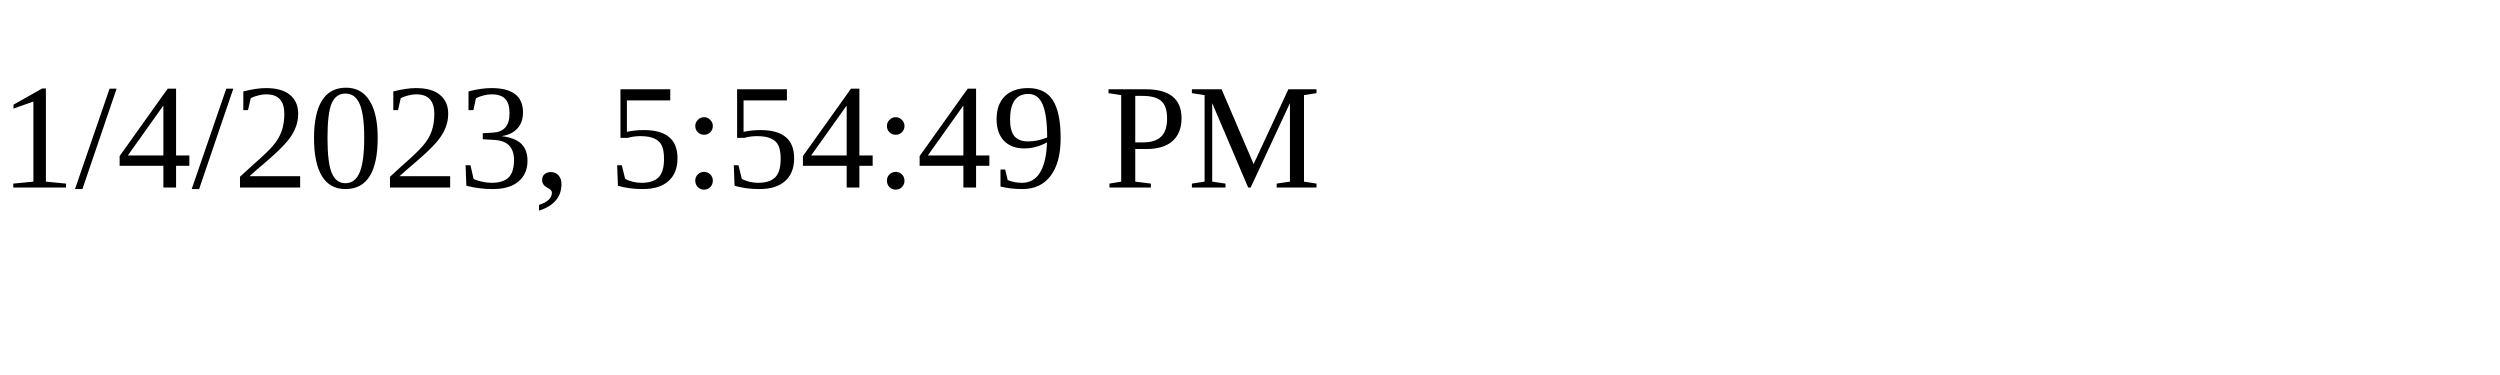
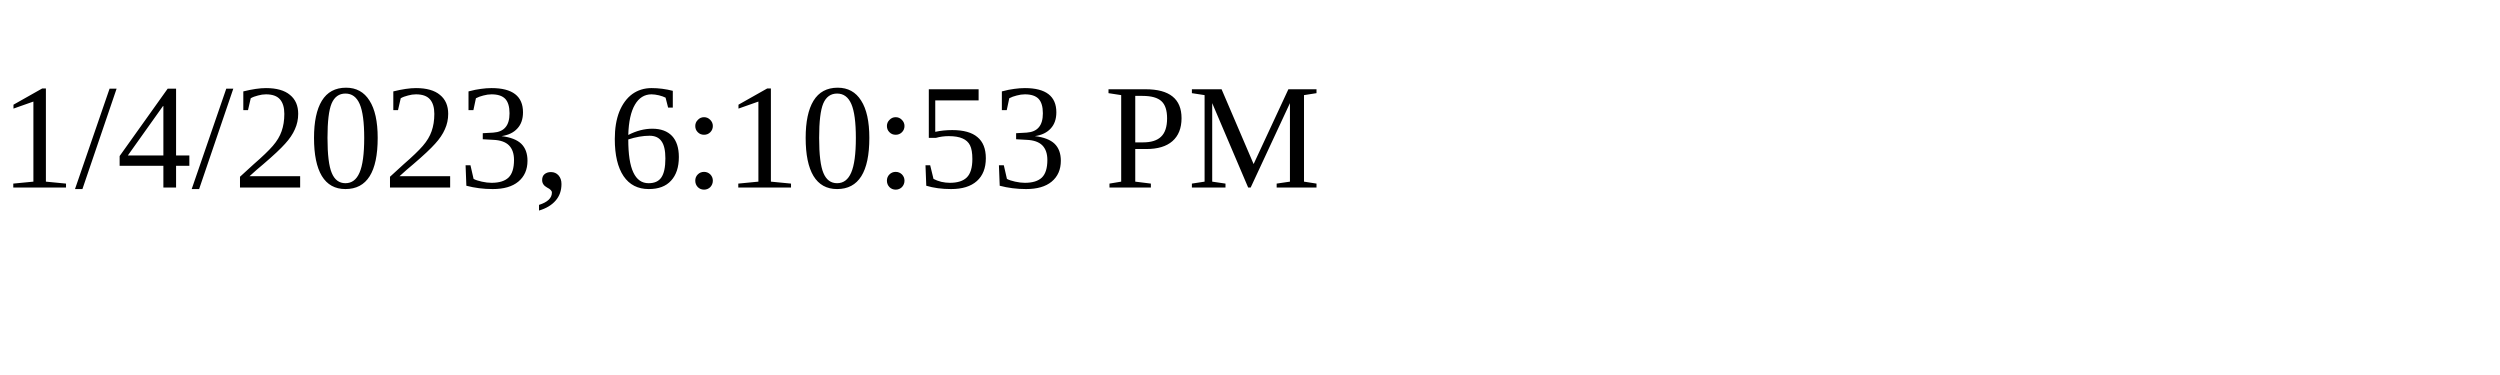
<svg xmlns="http://www.w3.org/2000/svg" height="30" width="200">
-   <text x="0" y="15">1/4/2023, 5:54:49 PM</text>
+   <text x="0" y="15">1/4/2023, 6:10:53 PM</text>
</svg>
